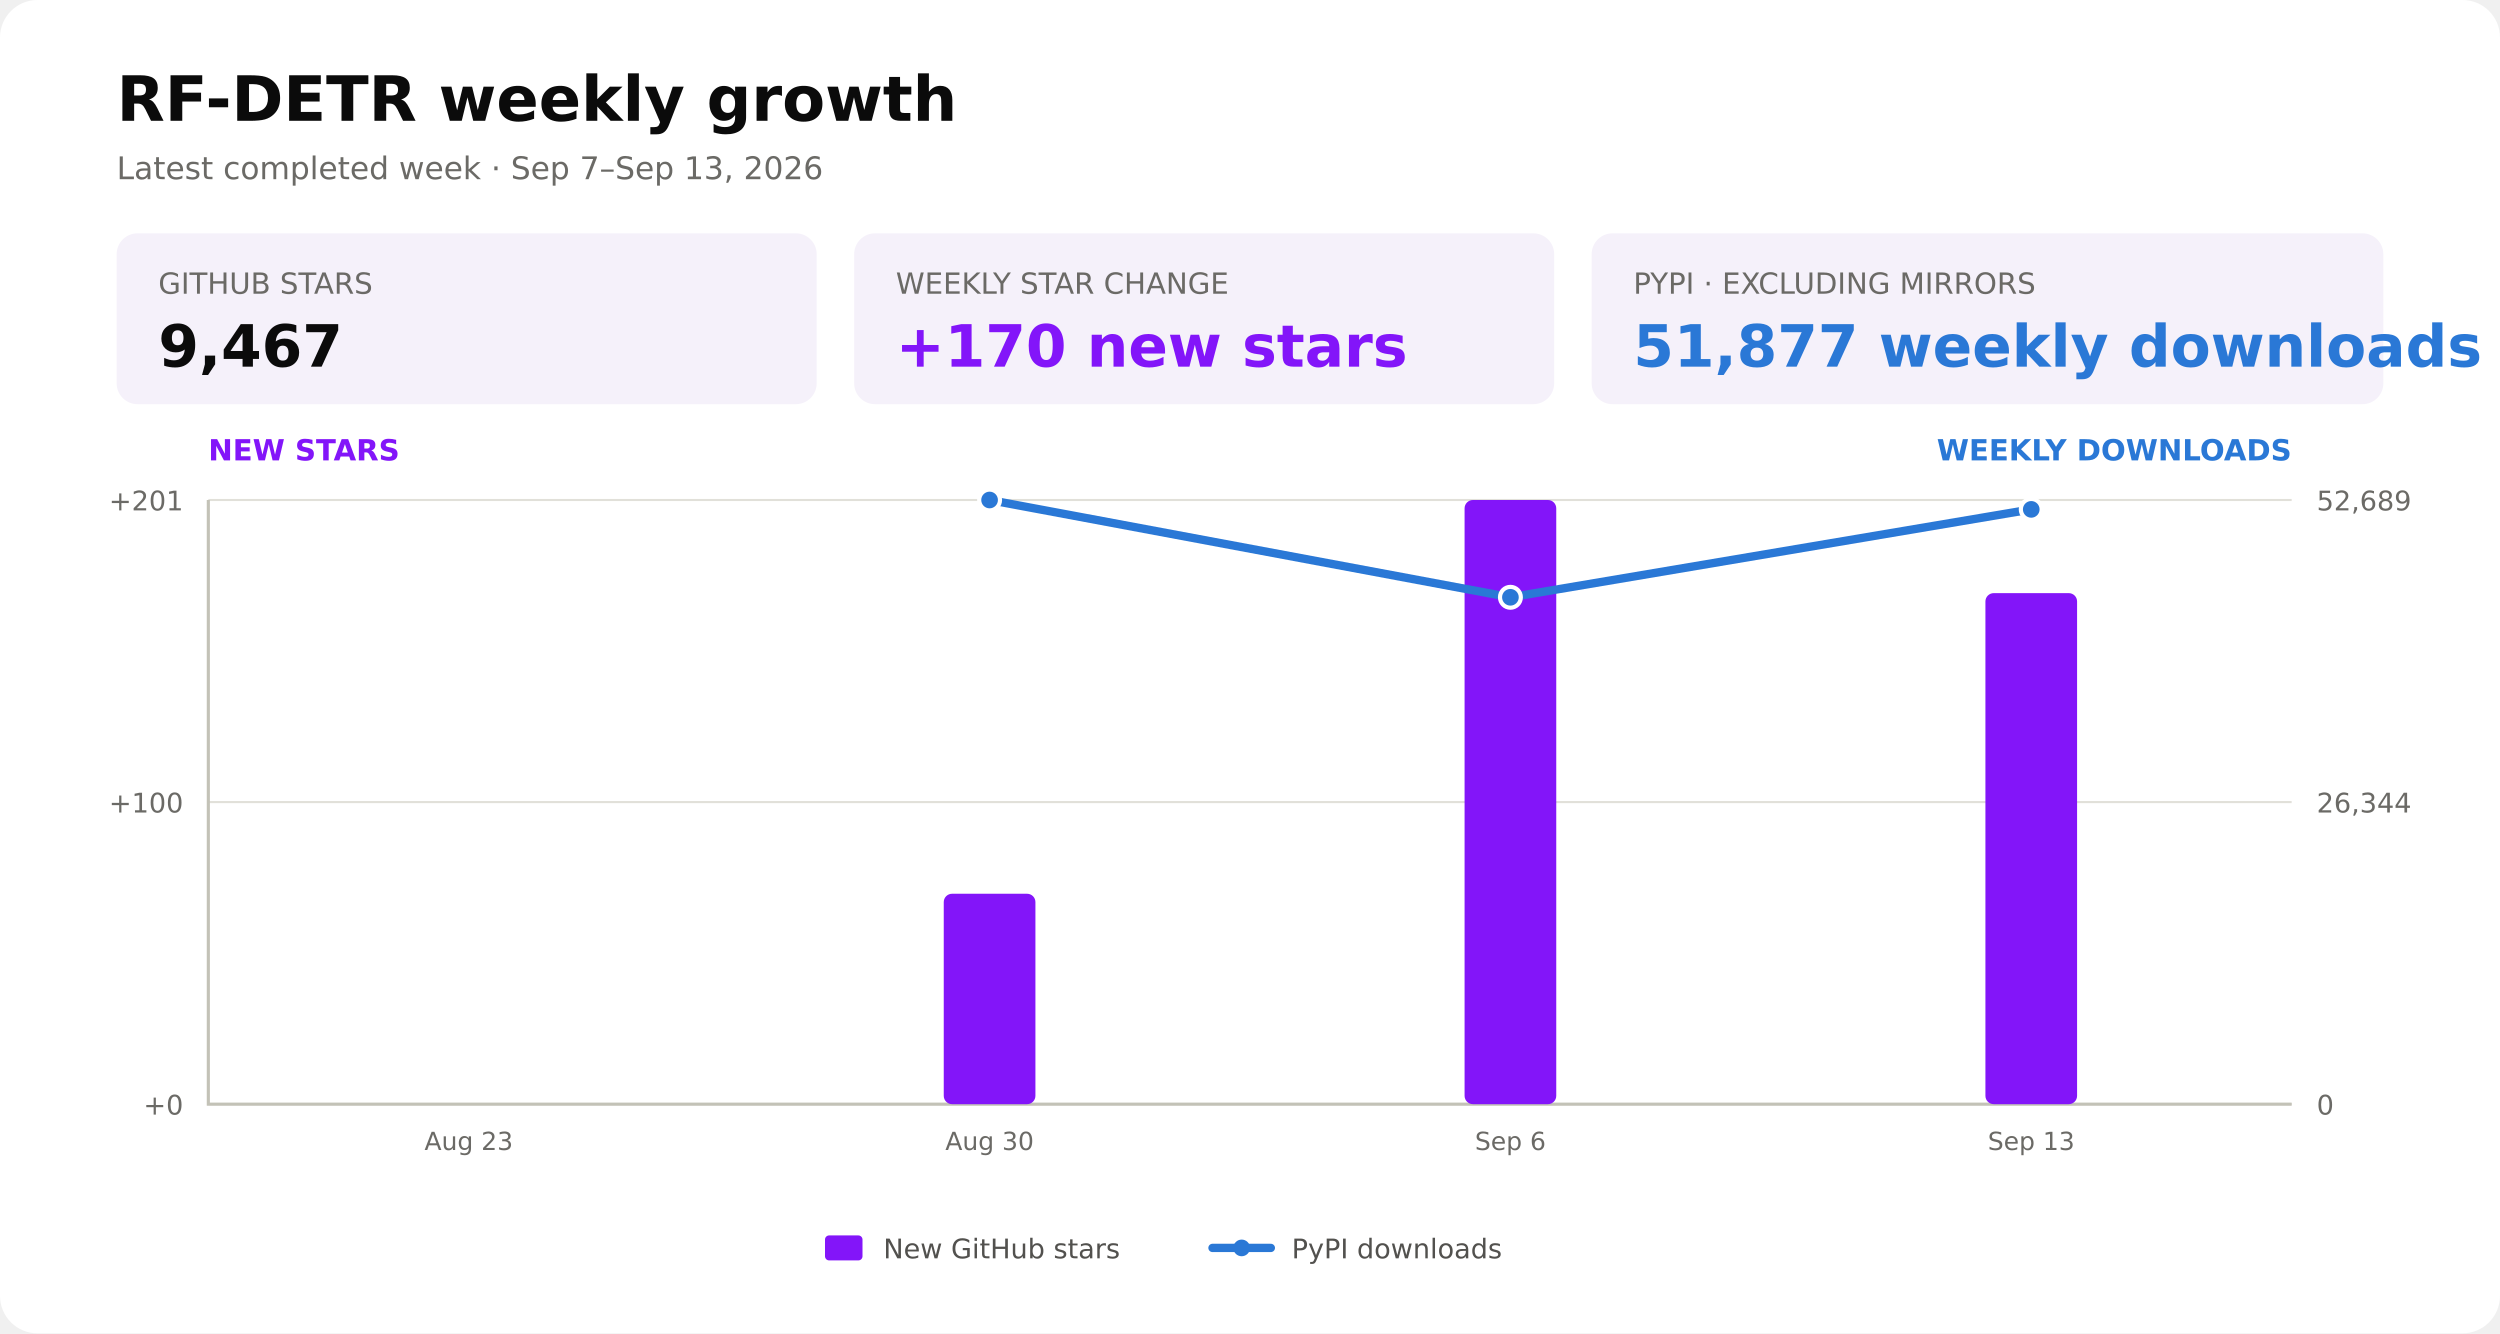
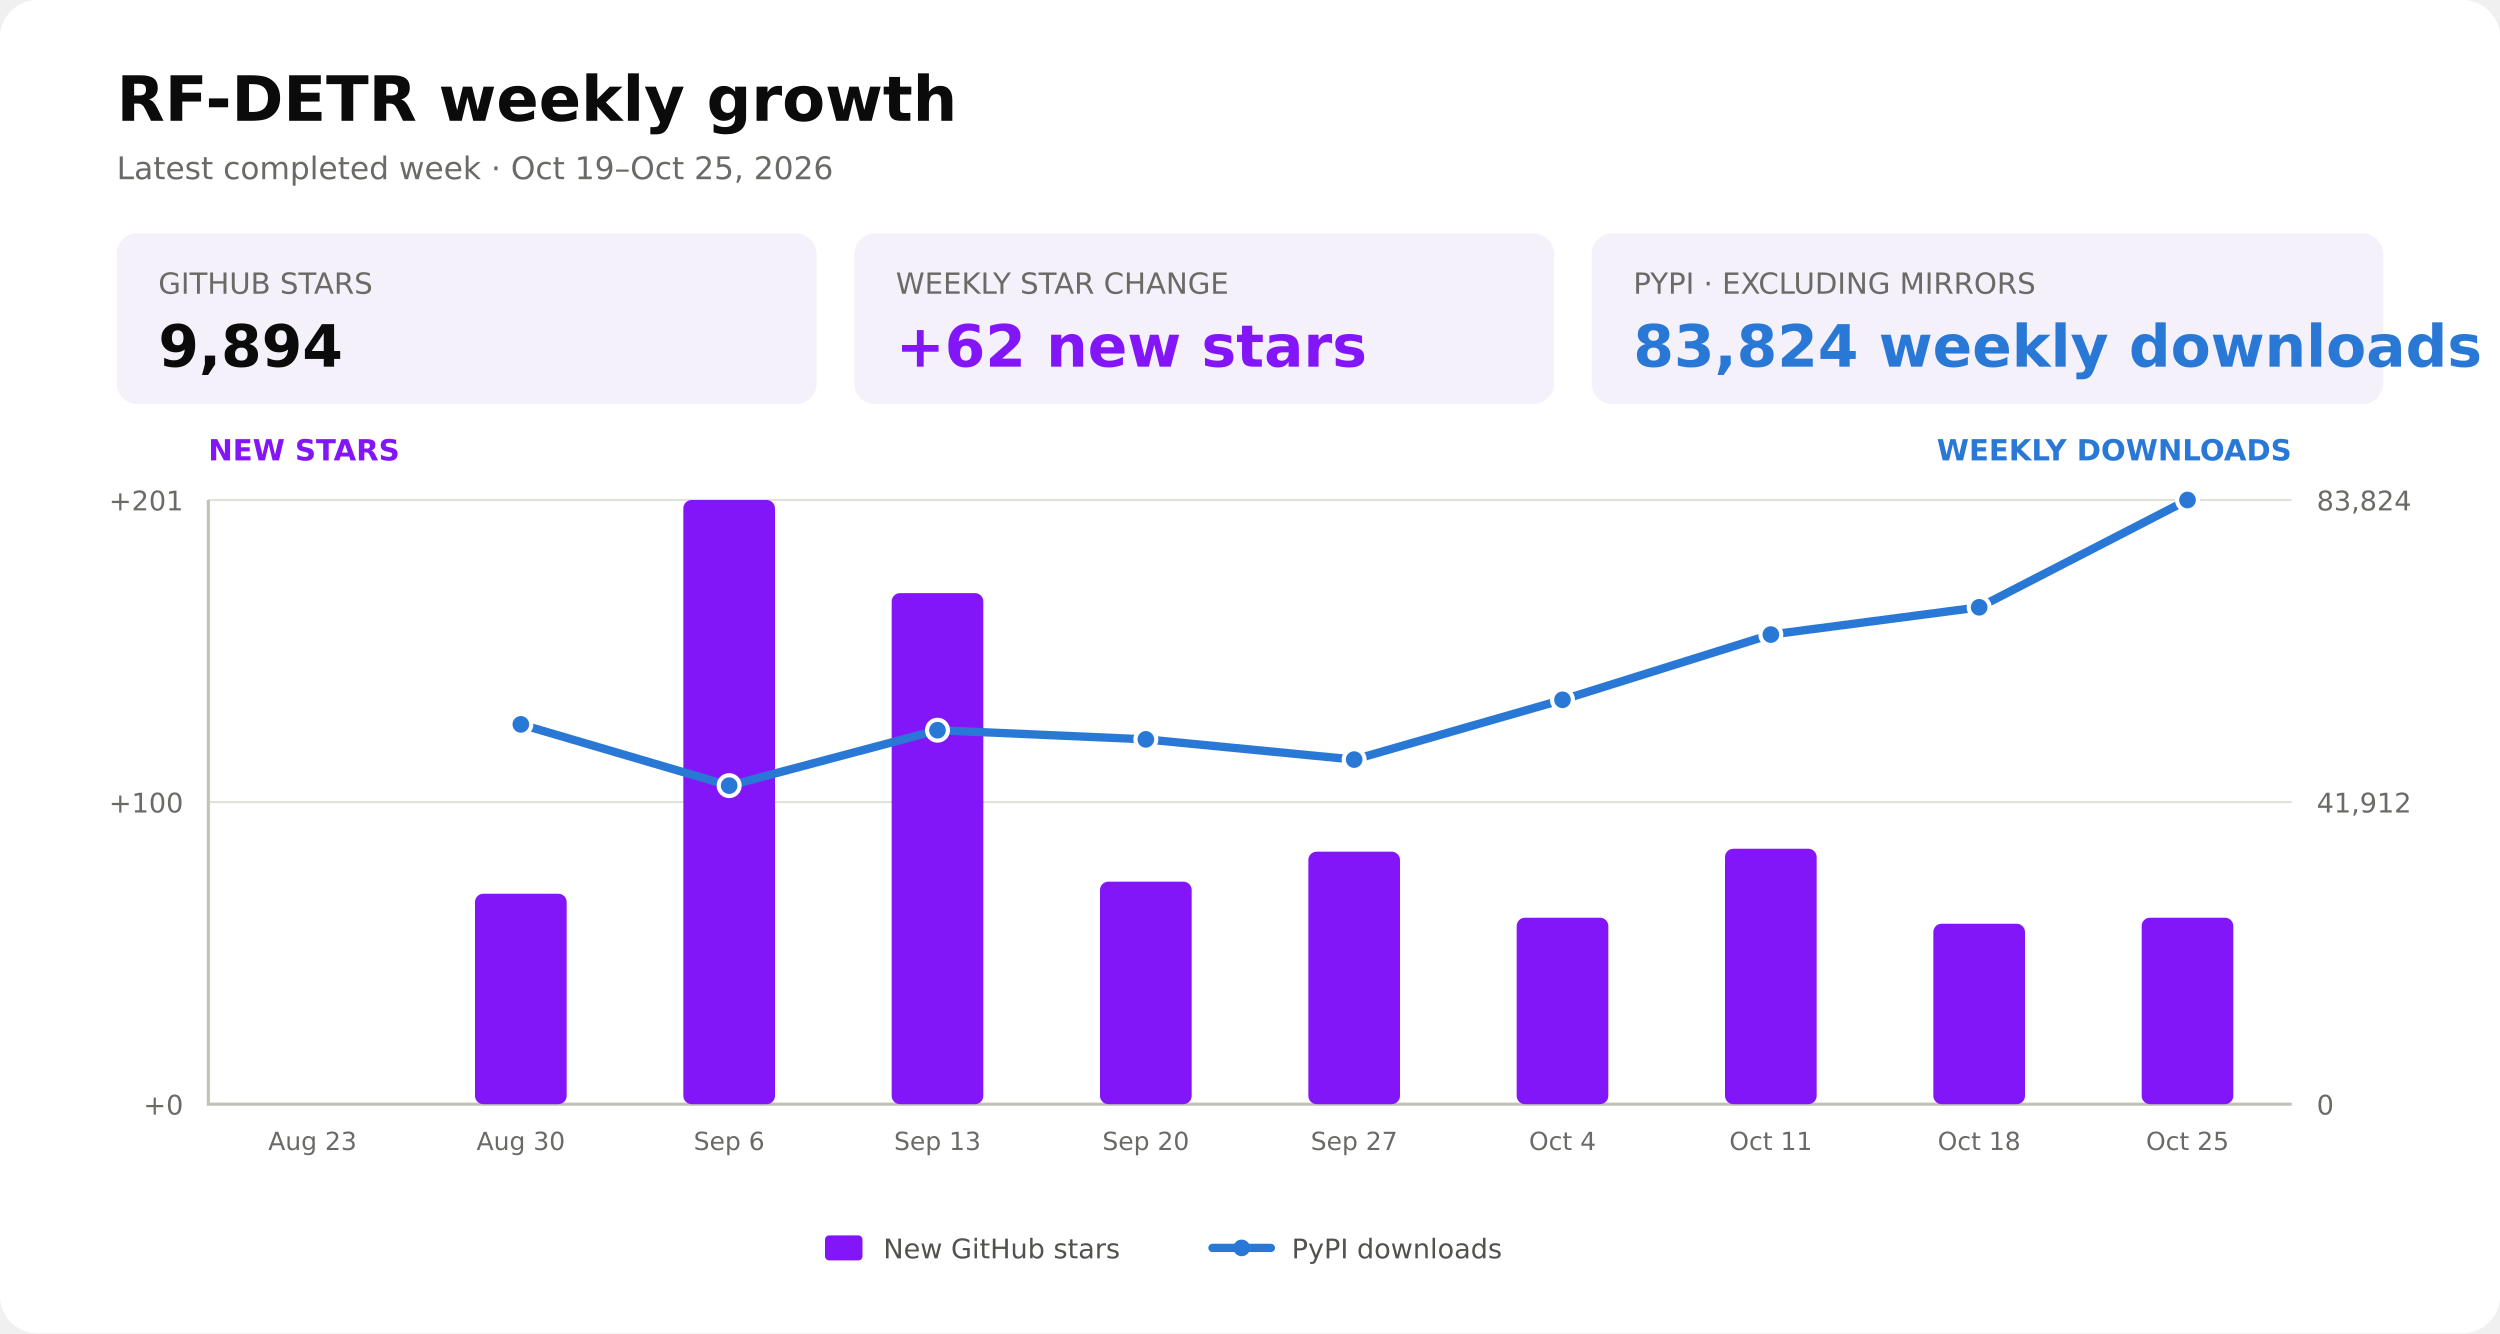
<svg xmlns="http://www.w3.org/2000/svg" width="1200" height="640" viewBox="0 0 1200 640" role="img" aria-labelledby="title description">
  <rect width="1200" height="640" rx="18" fill="#ffffff" />
  <text x="56" y="58" fill="#0b0b0b" font-family="DejaVu Sans, Arial, sans-serif" font-size="30" font-weight="700">RF-DETR weekly growth</text>
-   <text x="56" y="86" fill="#6b6a66" font-family="DejaVu Sans, Arial, sans-serif" font-size="15">Latest completed week · Sep 7–Sep 13, 2026</text>
+   <text x="56" y="86" fill="#6b6a66" font-family="DejaVu Sans, Arial, sans-serif" font-size="15">Latest completed week · Oct 19–Oct 25, 2026</text>
  <g font-family="DejaVu Sans, Arial, sans-serif">
    <rect x="56" y="112" width="336" height="82" rx="10" fill="#f5f1fa" />
    <text x="76" y="141" fill="#6b6a66" font-size="14">GITHUB STARS</text>
-     <text x="76" y="176" fill="#0b0b0b" font-size="28" font-weight="700">9,467</text>
+     <text x="76" y="176" fill="#0b0b0b" font-size="28" font-weight="700">9,894</text>
    <rect x="410" y="112" width="336" height="82" rx="10" fill="#f5f1fa" />
    <text x="430" y="141" fill="#6b6a66" font-size="14">WEEKLY STAR CHANGE</text>
-     <text x="430" y="176" fill="#8315f9" font-size="28" font-weight="700">+170 new stars</text>
+     <text x="430" y="176" fill="#8315f9" font-size="28" font-weight="700">+62 new stars</text>
    <rect x="764" y="112" width="380" height="82" rx="10" fill="#f5f1fa" />
    <text x="784" y="141" fill="#6b6a66" font-size="14">PYPI · EXCLUDING MIRRORS</text>
-     <text x="784" y="176" fill="#2a78d6" font-size="28" font-weight="700">51,877 weekly downloads</text>
+     <text x="784" y="176" fill="#2a78d6" font-size="28" font-weight="700">83,824 weekly downloads</text>
  </g>
  <g aria-hidden="true" fill="none" stroke="#e1e0d9" stroke-width="1">
    <path d="M100 530.0H1100" />
    <path d="M100 385.0H1100" />
    <path d="M100 240.0H1100" />
  </g>
  <path d="M100 240V530H1100" fill="none" stroke="#c3c2b7" stroke-width="1.5" />
  <g fill="#6b6a66" font-family="DejaVu Sans, Arial, sans-serif" font-size="13">
    <text x="88" y="535.0" text-anchor="end">+0</text>
    <text x="1112" y="535.0" text-anchor="start">0</text>
    <text x="88" y="390.0" text-anchor="end">+100</text>
-     <text x="1112" y="390.0" text-anchor="start">26,344</text>
+     <text x="1112" y="390.0" text-anchor="start">41,912</text>
    <text x="88" y="245.0" text-anchor="end">+201</text>
-     <text x="1112" y="245.0" text-anchor="start">52,689</text>
+     <text x="1112" y="245.0" text-anchor="start">83,824</text>
    <text x="100" y="221" fill="#8315f9" font-size="14" font-weight="700">NEW STARS</text>
    <text x="1100" y="221" fill="#2a78d6" font-size="14" font-weight="700" text-anchor="end">WEEKLY DOWNLOADS</text>
  </g>
  <g id="weekly-stars-bars">
-     <rect x="453.0" y="429.0" width="44.0" height="101.0" rx="4" fill="#8315f9" />
-     <rect x="703.0" y="240.0" width="44.0" height="290.0" rx="4" fill="#8315f9" />
-     <rect x="953.0" y="284.7" width="44.0" height="245.3" rx="4" fill="#8315f9" />
+     <rect x="228.0" y="429.0" width="44.0" height="101.0" rx="4" fill="#8315f9" />
+     <rect x="328.0" y="240.0" width="44.0" height="290.0" rx="4" fill="#8315f9" />
+     <rect x="428.0" y="284.7" width="44.0" height="245.3" rx="4" fill="#8315f9" />
+     <rect x="528.0" y="423.2" width="44.0" height="106.8" rx="4" fill="#8315f9" />
+     <rect x="628.0" y="408.8" width="44.0" height="121.2" rx="4" fill="#8315f9" />
+     <rect x="728.0" y="440.5" width="44.0" height="89.5" rx="4" fill="#8315f9" />
+     <rect x="828.0" y="407.4" width="44.0" height="122.6" rx="4" fill="#8315f9" />
+     <rect x="928.0" y="443.4" width="44.0" height="86.6" rx="4" fill="#8315f9" />
+     <rect x="1028.0" y="440.5" width="44.0" height="89.5" rx="4" fill="#8315f9" />
  </g>
  <g id="weekly-downloads-line">
-     <polyline points="475.0,240.0 725.0,286.7 975.0,244.5" fill="none" stroke="#2a78d6" stroke-width="4" stroke-linecap="round" stroke-linejoin="round" />
-     <circle cx="475.0" cy="240.0" r="5" fill="#2a78d6" stroke="#ffffff" stroke-width="2" />
-     <circle cx="725.0" cy="286.7" r="5" fill="#2a78d6" stroke="#ffffff" stroke-width="2" />
-     <circle cx="975.0" cy="244.5" r="5" fill="#2a78d6" stroke="#ffffff" stroke-width="2" />
+     <polyline points="250.0,347.7 350.0,377.1 450.0,350.5 550.0,354.9 650.0,364.6 750.0,335.9 850.0,304.6 950.0,291.5 1050.0,240.0" fill="none" stroke="#2a78d6" stroke-width="4" stroke-linecap="round" stroke-linejoin="round" />
+     <circle cx="250.0" cy="347.7" r="5" fill="#2a78d6" stroke="#ffffff" stroke-width="2" />
+     <circle cx="350.0" cy="377.1" r="5" fill="#2a78d6" stroke="#ffffff" stroke-width="2" />
+     <circle cx="450.0" cy="350.5" r="5" fill="#2a78d6" stroke="#ffffff" stroke-width="2" />
+     <circle cx="550.0" cy="354.9" r="5" fill="#2a78d6" stroke="#ffffff" stroke-width="2" />
+     <circle cx="650.0" cy="364.6" r="5" fill="#2a78d6" stroke="#ffffff" stroke-width="2" />
+     <circle cx="750.0" cy="335.9" r="5" fill="#2a78d6" stroke="#ffffff" stroke-width="2" />
+     <circle cx="850.0" cy="304.6" r="5" fill="#2a78d6" stroke="#ffffff" stroke-width="2" />
+     <circle cx="950.0" cy="291.5" r="5" fill="#2a78d6" stroke="#ffffff" stroke-width="2" />
+     <circle cx="1050.0" cy="240.0" r="5" fill="#2a78d6" stroke="#ffffff" stroke-width="2" />
  </g>
  <g fill="#6b6a66" font-family="DejaVu Sans, Arial, sans-serif" font-size="12" text-anchor="middle">
-     <text x="225.0" y="552">Aug 23</text>
-     <text x="475.0" y="552">Aug 30</text>
-     <text x="725.0" y="552">Sep 6</text>
-     <text x="975.0" y="552">Sep 13</text>
+     <text x="150.0" y="552">Aug 23</text>
+     <text x="250.0" y="552">Aug 30</text>
+     <text x="350.0" y="552">Sep 6</text>
+     <text x="450.0" y="552">Sep 13</text>
+     <text x="550.0" y="552">Sep 20</text>
+     <text x="650.0" y="552">Sep 27</text>
+     <text x="750.0" y="552">Oct 4</text>
+     <text x="850.0" y="552">Oct 11</text>
+     <text x="950.0" y="552">Oct 18</text>
+     <text x="1050.0" y="552">Oct 25</text>
  </g>
  <g font-family="DejaVu Sans, Arial, sans-serif" font-size="13" fill="#52514e">
    <rect x="396" y="593" width="18" height="12" rx="2" fill="#8315f9" />
    <text x="424" y="604">New GitHub stars</text>
    <path d="M582 599H610" fill="none" stroke="#2a78d6" stroke-width="4" stroke-linecap="round" />
    <circle cx="596" cy="599" r="4" fill="#2a78d6" />
    <text x="620" y="604">PyPI downloads</text>
  </g>
</svg>
